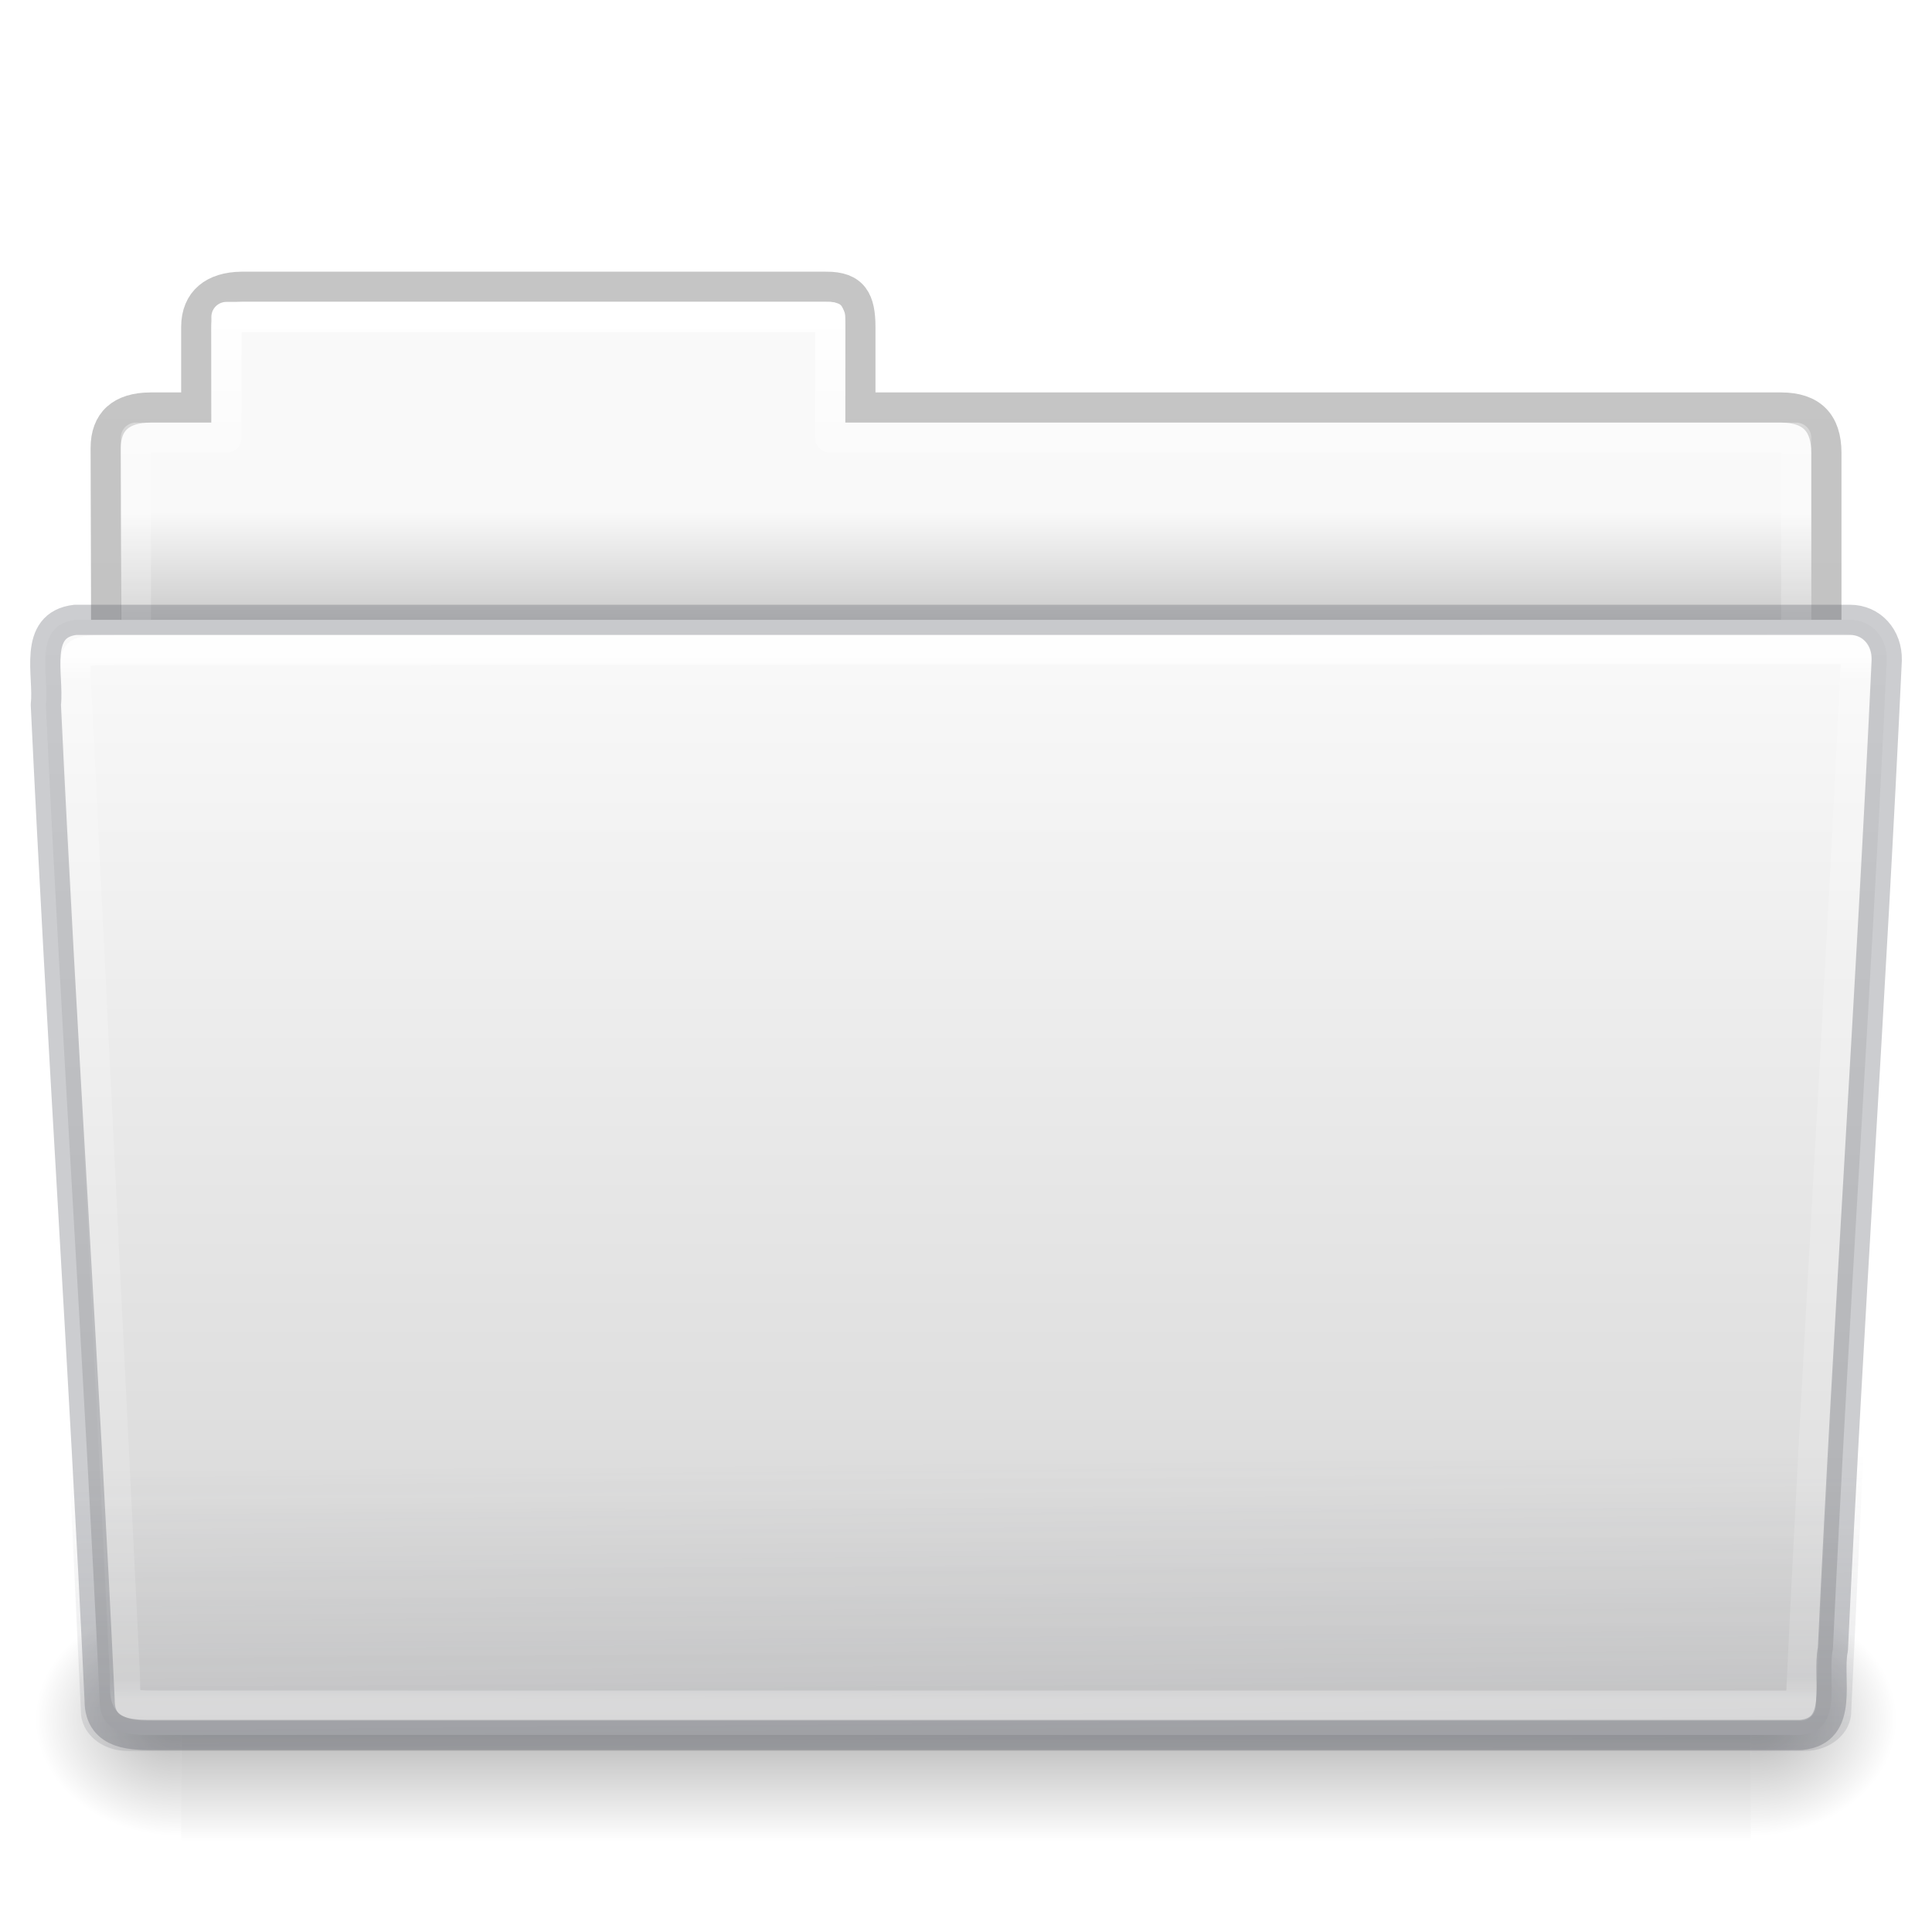
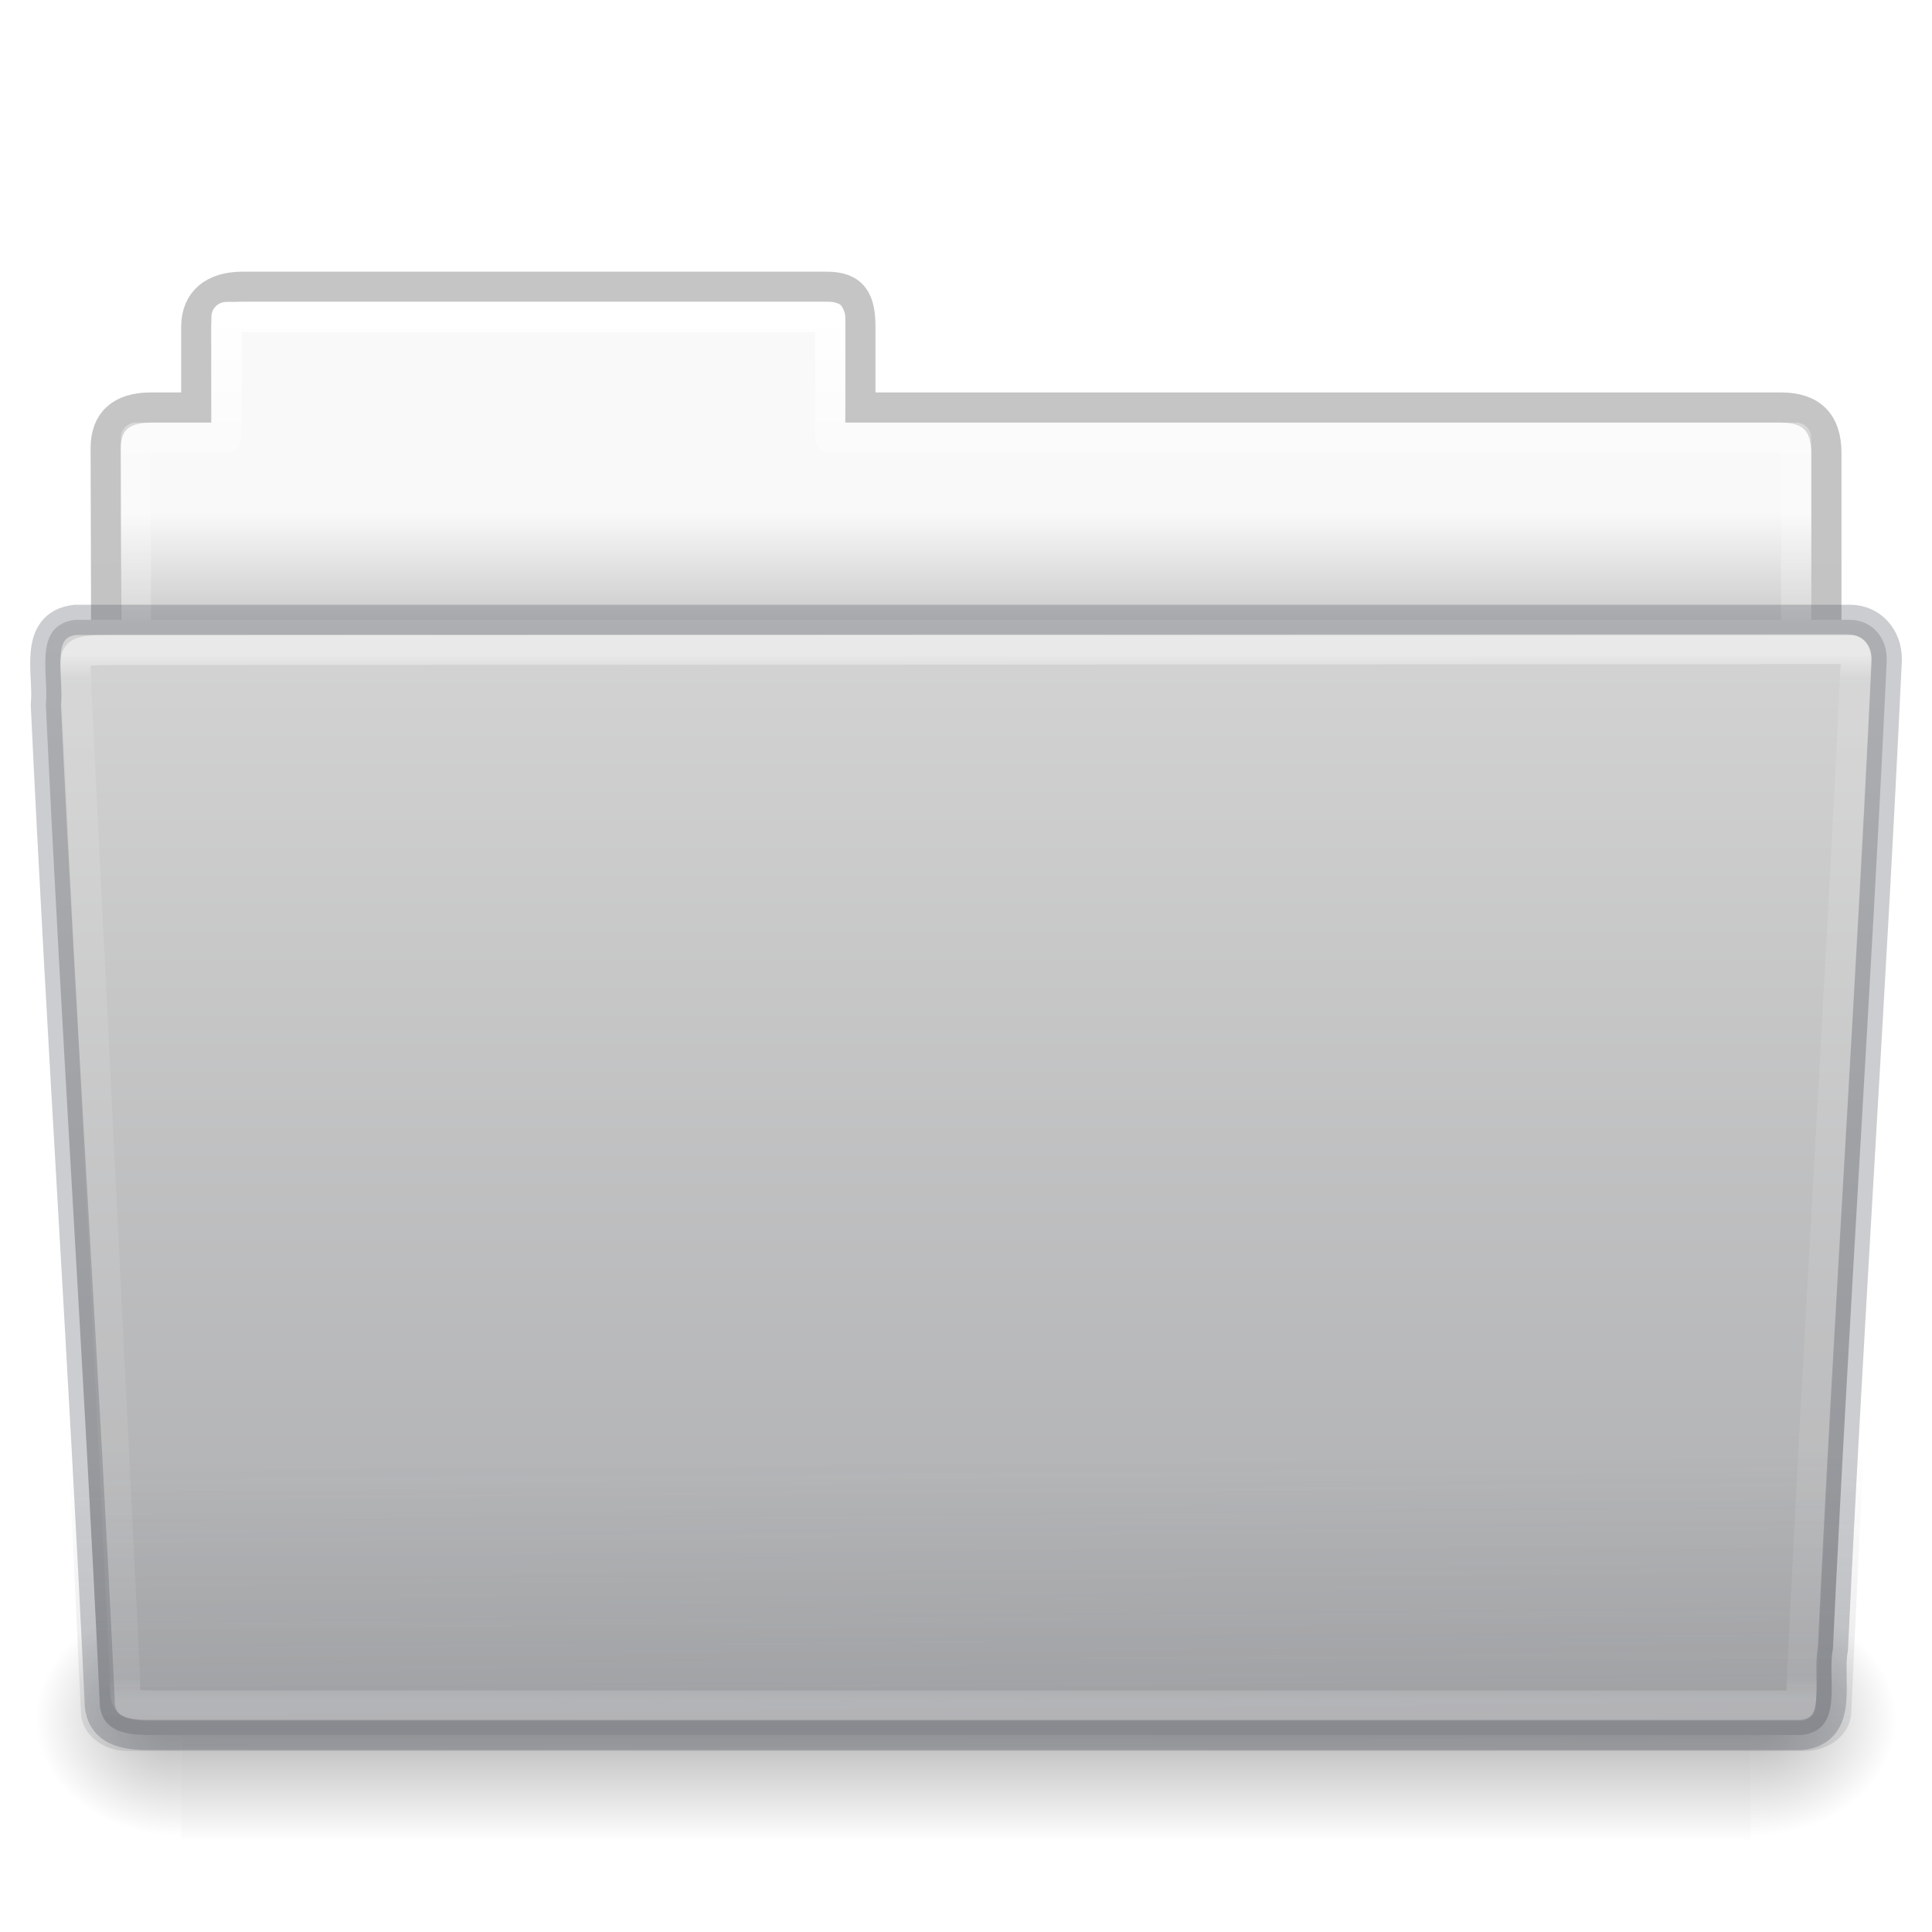
- <svg xmlns="http://www.w3.org/2000/svg" xmlns:xlink="http://www.w3.org/1999/xlink" id="svg22774" height="64" width="64" version="1.1">
+ <svg xmlns="http://www.w3.org/2000/svg" xmlns:xlink="http://www.w3.org/1999/xlink" version="1.1" width="64" height="64" id="svg22774">
  <defs id="defs22776">
-     <linearGradient gradientTransform="matrix(1.321028,0,0,1.26798,-70.72988,0.1738103)" gradientUnits="userSpaceOnUse" xlink:href="#linearGradient8272-8-8" id="linearGradient5962" y2="44.261" x2="97.539" y1="16.962" x1="97.539" />
+     <linearGradient x1="97.539" y1="16.962" x2="97.539" y2="44.261" id="linearGradient5962" xlink:href="#linearGradient8272-8-8" gradientUnits="userSpaceOnUse" gradientTransform="matrix(1.321028,0,0,1.26798,-70.72988,0.1738103)" />
    <linearGradient id="linearGradient8272-8-8">
-       <stop offset="0" style="stop-color:#ffffff;stop-opacity:1" id="stop8274-4" />
-       <stop offset="0.022" style="stop-color:#ffffff;stop-opacity:0.235" id="stop8276-5" />
-       <stop offset="0.979" style="stop-color:#ffffff;stop-opacity:0.157" id="stop8278-0" />
-       <stop offset="1" style="stop-color:#ffffff;stop-opacity:0.392" id="stop8280-5-9" />
+       <stop id="stop8274-4" style="stop-color:#ffffff;stop-opacity:1" offset="0" />
+       <stop id="stop8276-5" style="stop-color:#ffffff;stop-opacity:0.235" offset="0.022" />
+       <stop id="stop8278-0" style="stop-color:#ffffff;stop-opacity:0.157" offset="0.979" />
+       <stop id="stop8280-5-9" style="stop-color:#ffffff;stop-opacity:0.392" offset="1" />
    </linearGradient>
-     <linearGradient gradientTransform="matrix(1.54329,0,0,1.310345,-5.038075,0.3478899)" gradientUnits="userSpaceOnUse" xlink:href="#linearGradient6129-963-697-142-998-580-273-9" id="linearGradient5958" y2="36.658" x2="22.809" y1="49.629" x1="22.935" />
+     <linearGradient x1="22.935" y1="49.629" x2="22.809" y2="36.658" id="linearGradient5958" xlink:href="#linearGradient6129-963-697-142-998-580-273-9" gradientUnits="userSpaceOnUse" gradientTransform="matrix(1.54329,0,0,1.310345,-5.038075,0.3478901)" />
    <linearGradient id="linearGradient6129-963-697-142-998-580-273-9">
-       <stop offset="0" style="stop-color:#555761;stop-opacity:0.7" id="stop2661-3" />
-       <stop offset="1" style="stop-color:#555761;stop-opacity:0" id="stop2663-33" />
+       <stop id="stop2661-3" style="stop-color:#555761;stop-opacity:0.7" offset="0" />
+       <stop id="stop2663-33" style="stop-color:#555761;stop-opacity:0" offset="1" />
    </linearGradient>
-     <linearGradient gradientTransform="matrix(0.5041322,0,0,0.4933339,73.84364,-1.45329)" gradientUnits="userSpaceOnUse" xlink:href="#linearGradient4632-0-6-4-4-4" id="linearGradient5954" y2="119.06" x2="-91" y1="44" x1="-91" />
+     <linearGradient x1="-91" y1="44" x2="-91" y2="119.06" id="linearGradient5954" xlink:href="#linearGradient4632-0-6-4-4-4" gradientUnits="userSpaceOnUse" gradientTransform="matrix(0.5041322,0,0,0.4933339,73.84364,-1.45329)" />
    <linearGradient id="linearGradient4632-0-6-4-4-4">
-       <stop offset="0" style="stop-color:#fafafa;stop-opacity:1" id="stop4634-4-4-7-4" />
-       <stop offset="1" style="stop-color:#d4d4d4;stop-opacity:1" id="stop4636-3-1-5-9" />
+       <stop id="stop4634-4-4-7-4" style="stop-color:#d4d4d4;stop-opacity:1" offset="0" />
+       <stop id="stop4636-3-1-5-9" style="stop-color:#abacae;stop-opacity:1" offset="1" />
    </linearGradient>
-     <radialGradient gradientTransform="matrix(-0.04016195,0,0,0.0329426,30.20468,40.92132)" gradientUnits="userSpaceOnUse" xlink:href="#linearGradient5060-820-8" id="radialGradient5950" fy="486.648" fx="605.714" r="117.143" cy="486.648" cx="605.714" />
+     <radialGradient cx="605.714" cy="486.648" r="117.143" fx="605.714" fy="486.648" id="radialGradient5950" xlink:href="#linearGradient5060-820-8" gradientUnits="userSpaceOnUse" gradientTransform="matrix(-0.04016195,0,0,0.0329426,30.20468,40.92132)" />
    <linearGradient id="linearGradient5060-820-8">
-       <stop offset="0" style="stop-color:#000000;stop-opacity:1" id="stop2681-37" />
-       <stop offset="1" style="stop-color:#000000;stop-opacity:0" id="stop2683-05" />
+       <stop id="stop2681-37" style="stop-color:#000000;stop-opacity:1" offset="0" />
+       <stop id="stop2683-05" style="stop-color:#000000;stop-opacity:0" offset="1" />
    </linearGradient>
-     <linearGradient gradientTransform="matrix(0.1076923,0,0,0.03294117,-6.922415,40.92219)" gradientUnits="userSpaceOnUse" xlink:href="#linearGradient5048-585-1" id="linearGradient5946" y2="609.505" x2="302.857" y1="366.648" x1="302.857" />
+     <linearGradient x1="302.857" y1="366.648" x2="302.857" y2="609.505" id="linearGradient5946" xlink:href="#linearGradient5048-585-1" gradientUnits="userSpaceOnUse" gradientTransform="matrix(0.1076923,0,0,0.03294117,-6.922415,40.92219)" />
    <linearGradient id="linearGradient5048-585-1">
-       <stop offset="0" style="stop-color:#000000;stop-opacity:0" id="stop2667-0" />
-       <stop offset="0.5" style="stop-color:#000000;stop-opacity:1" id="stop2669-91" />
-       <stop offset="1" style="stop-color:#000000;stop-opacity:0" id="stop2671-6" />
+       <stop id="stop2667-0" style="stop-color:#000000;stop-opacity:0" offset="0" />
+       <stop id="stop2669-91" style="stop-color:#000000;stop-opacity:1" offset="0.5" />
+       <stop id="stop2671-6" style="stop-color:#000000;stop-opacity:0" offset="1" />
    </linearGradient>
-     <radialGradient gradientTransform="matrix(0.04016195,0,0,0.0329426,33.79665,40.92132)" gradientUnits="userSpaceOnUse" xlink:href="#linearGradient5060-820-8" id="radialGradient5942" fy="486.648" fx="605.714" r="117.143" cy="486.648" cx="605.714" />
-     <linearGradient gradientTransform="matrix(1.274967,0,0,1.218292,-67.15852,-0.3392097)" gradientUnits="userSpaceOnUse" xlink:href="#linearGradient9235-9" id="linearGradient5938" y2="44.261" x2="97.539" y1="8.81" x1="97.539" />
+     <radialGradient cx="605.714" cy="486.648" r="117.143" fx="605.714" fy="486.648" id="radialGradient5942" xlink:href="#linearGradient5060-820-8" gradientUnits="userSpaceOnUse" gradientTransform="matrix(0.04016195,0,0,0.0329426,33.79665,40.92132)" />
+     <linearGradient x1="97.539" y1="8.81" x2="97.539" y2="44.261" id="linearGradient5938" xlink:href="#linearGradient9235-9" gradientUnits="userSpaceOnUse" gradientTransform="matrix(1.274967,0,0,1.218292,-67.15852,-0.3392097)" />
    <linearGradient id="linearGradient9235-9">
-       <stop offset="0" style="stop-color:#ffffff;stop-opacity:1" id="stop9237-7" />
-       <stop offset="0.109" style="stop-color:#ffffff;stop-opacity:0.235" id="stop9239-2-3" />
-       <stop offset="0.979" style="stop-color:#ffffff;stop-opacity:0.157" id="stop9241-1" />
-       <stop offset="1" style="stop-color:#ffffff;stop-opacity:0.392" id="stop9243-5" />
+       <stop id="stop9237-7" style="stop-color:#ffffff;stop-opacity:1" offset="0" />
+       <stop id="stop9239-2-3" style="stop-color:#ffffff;stop-opacity:0.235" offset="0.109" />
+       <stop id="stop9241-1" style="stop-color:#ffffff;stop-opacity:0.157" offset="0.979" />
+       <stop id="stop9243-5" style="stop-color:#ffffff;stop-opacity:0.392" offset="1" />
    </linearGradient>
-     <linearGradient gradientTransform="matrix(1.056377,0,0,1.077055,69.97582,-2.52965)" gradientUnits="userSpaceOnUse" xlink:href="#linearGradient3104-8-8-97-4-6-11-5-5-1-0-5" id="linearGradient5934" y2="3.634" x2="-51.786" y1="53.514" x1="-51.786" />
+     <linearGradient x1="-51.786" y1="53.514" x2="-51.786" y2="3.634" id="linearGradient5934" xlink:href="#linearGradient3104-8-8-97-4-6-11-5-5-1-0-5" gradientUnits="userSpaceOnUse" gradientTransform="matrix(1.056377,0,0,1.077055,69.97582,-2.52965)" />
    <linearGradient id="linearGradient3104-8-8-97-4-6-11-5-5-1-0-5">
-       <stop offset="0" style="stop-color:#000000;stop-opacity:0.322" id="stop3106-5-4-3-5-0-2-1-0-1-2-7" />
-       <stop offset="1" style="stop-color:#000000;stop-opacity:0.278" id="stop3108-4-3-7-8-2-0-7-9-4-9-4-5" />
+       <stop id="stop3106-5-4-3-5-0-2-1-0-1-2-7" style="stop-color:#000000;stop-opacity:0.322" offset="0" />
+       <stop id="stop3108-4-3-7-8-2-0-7-9-4-9-4-5" style="stop-color:#000000;stop-opacity:0.278" offset="1" />
    </linearGradient>
    <linearGradient id="linearGradient6404-7-5-7">
-       <stop offset="0" style="stop-color:#f9f9f9;stop-opacity:1" id="stop6406-1-8-2" />
-       <stop offset="1" style="stop-color:#c9c9c9;stop-opacity:1" id="stop6408-9-6-4" />
+       <stop id="stop6406-1-8-2" style="stop-color:#f9f9f9;stop-opacity:1" offset="0" />
+       <stop id="stop6408-9-6-4" style="stop-color:#c9c9c9;stop-opacity:1" offset="1" />
    </linearGradient>
-     <linearGradient gradientTransform="matrix(1.313553,0,0,1.290055,-55.48495,-1.22186)" gradientUnits="userSpaceOnUse" xlink:href="#linearGradient6404-7-5-7" id="linearGradient22772" y2="16.998" x2="62.989" y1="14.091" x1="62.989" />
+     <linearGradient x1="62.989" y1="14.091" x2="62.989" y2="16.998" id="linearGradient22772" xlink:href="#linearGradient6404-7-5-7" gradientUnits="userSpaceOnUse" gradientTransform="matrix(1.313553,0,0,1.290055,-55.48495,-1.22186)" />
  </defs>
  <g id="layer1">
-     <path style="color:#000000;fill:url(#linearGradient22772);fill-opacity:1;fill-rule:nonzero;stroke:none;stroke-width:1;marker:none;visibility:visible;display:inline;overflow:visible;enable-background:accumulate" id="rect3340-3" d="m 7.501,10 c -0.277,0 -0.5,0.223 -0.5,0.5 l 0,3.5 -2.5,0 c -0.277,0 -0.5,0.223 -0.5,0.5 l 0,9.5 c 0,0.277 0.223,0.5 0.5,0.5 l 55,0 c 0.277,0 0.5,-0.223 0.5,-0.5 l 0,-9.5 c 0,-0.277 -0.223,-0.5 -0.5,-0.5 l -31.5,0 0,-3.5 c 0,-0.277 -0.223,-0.5 -0.5,-0.5 L 7.501,10 z" />
-     <path style="opacity:0.8;color:#000000;fill:none;stroke:url(#linearGradient5934);stroke-width:1;stroke-linecap:butt;stroke-linejoin:miter;stroke-miterlimit:4;stroke-opacity:1;stroke-dasharray:none;stroke-dashoffset:0;marker:none;visibility:visible;display:inline;overflow:visible;enable-background:accumulate" id="path2558" d="m 8.001,9.5 c -0.915,0.01 -1.5,0.456 -1.5,1.333 l 0,2.667 -1.506,0 c -0.995,0 -1.494,0.474 -1.494,1.342 0.046,13.72 0,14.493 0,15.658 1.903,0 57,-4.933 57,-7.056 l 0,-8.444 c 0,-1 -0.5,-1.5 -1.5,-1.5 l -30.5,0 0,-2.667 c 0,-0.877 -0.225,-1.344 -1.14,-1.333 z" />
-     <path style="color:#000000;fill:none;stroke:url(#linearGradient5938);stroke-width:1;stroke-linecap:round;stroke-linejoin:round;stroke-miterlimit:4;stroke-opacity:1;stroke-dasharray:none;stroke-dashoffset:0;marker:none;visibility:visible;display:inline;overflow:visible;enable-background:accumulate" id="rect3340" d="m 7.501,10.5 0,4 -3,0 0,10 55,0 0,-10 -32,0 0,-4 -20,0 z" />
-     <path style="opacity:0.3;fill:url(#radialGradient5942);fill-opacity:1;fill-rule:nonzero;stroke:none;stroke-width:1;marker:none;visibility:visible;display:inline;overflow:visible" id="path3411" d="m 58.001,53 c 0,0 0,8 0,8 2.068,0.015 5,-1.792 5,-4 0,-2.208 -2.308,-3.999 -5,-3.999 z" />
-     <rect style="opacity:0.3;fill:url(#linearGradient5946);fill-opacity:1;fill-rule:nonzero;stroke:none;stroke-width:1;marker:none;visibility:visible;display:inline;overflow:visible" id="rect4173-14" y="53" x="6.001" height="8" width="52" />
-     <path style="opacity:0.3;fill:url(#radialGradient5950);fill-opacity:1;fill-rule:nonzero;stroke:none;stroke-width:1;marker:none;visibility:visible;display:inline;overflow:visible" id="path5018-7" d="m 6.001,53 c 0,0 0,8 0,8 -2.068,0.015 -5,-1.792 -5,-4 0,-2.208 2.308,-3.999 5,-3.999 z" />
-     <path style="color:#000000;fill:url(#linearGradient5954);fill-opacity:1;fill-rule:nonzero;stroke:none;stroke-width:1;marker:none;visibility:visible;display:inline;overflow:visible;enable-background:accumulate" id="path3388-0" d="m 2.504,20.532 c -1.44,0.163 -0.871,1.853 -0.986,2.803 0.527,11.193 1.26,21.809 1.783,33.002 0,1.19 1.195,1.137 1.865,1.137 0,0 36.774,0 54.491,0 1.463,-0.141 0.855,-1.86 1.06,-2.844 0.527,-11.193 1.26,-21.569 1.784,-32.762 0.018,-0.752 -0.501,-1.335 -1.215,-1.335 0,0 -39.863,0 -58.782,0 z" />
-     <path style="opacity:0.4;fill:url(#linearGradient5958);fill-opacity:1;stroke:none" id="path6127-8" d="m 2.41,20.003 59.182,5.3e-4 c 0.855,0 1.409,0.584 1.409,1.31 l -1.677,35.379 c 0,0.726 -0.688,1.31 -1.543,1.31 l -55.558,0 c -0.855,0 -1.543,-0.584 -1.543,-1.31 l -1.677,-35.379 c 0,-0.726 0.554,-1.31 1.409,-1.31 z" />
-     <path style="opacity:0.9;color:#000000;fill:none;stroke:url(#linearGradient5962);stroke-width:1;stroke-linecap:round;stroke-linejoin:round;stroke-miterlimit:4;stroke-opacity:1;stroke-dasharray:none;stroke-dashoffset:0;marker:none;visibility:visible;display:inline;overflow:visible;enable-background:accumulate" id="path3290" d="M 61.069,21.5 3.951,21.531 c -1.709,0 -1.434,0.034 -1.434,1.076 l 1.621,32.914 c 0.016,0.943 -0.066,0.979 1.073,0.979 0,0 36.778,0 54.44,0 0.54,-11.582 1.258,-22.682 1.815,-34.322 0.052,-0.555 0.013,-0.678 -0.396,-0.678 z" />
-     <path style="opacity:0.3;color:#000000;fill:none;stroke:#555761;stroke-width:1;stroke-linecap:round;stroke-linejoin:round;stroke-miterlimit:4;stroke-opacity:1;stroke-dasharray:none;stroke-dashoffset:0;marker:none;visibility:visible;display:inline;overflow:visible;enable-background:accumulate" id="path3388-0-1" d="m 2.504,20.532 c -1.44,0.163 -0.871,1.853 -0.986,2.803 0.527,11.193 1.26,21.809 1.783,33.002 0,1.19 1.195,1.137 1.865,1.137 0,0 36.774,0 54.491,0 1.463,-0.141 0.855,-1.86 1.06,-2.844 0.527,-11.193 1.26,-21.569 1.784,-32.762 0.018,-0.752 -0.501,-1.335 -1.215,-1.335 0,0 -39.863,0 -58.782,0 z" />
+     <path d="m 7.501,10 c -0.277,0 -0.5,0.223 -0.5,0.5 l 0,3.5 -2.5,0 c -0.277,0 -0.5,0.223 -0.5,0.5 l 0,9.5 c 0,0.277 0.223,0.5 0.5,0.5 l 55,0 c 0.277,0 0.5,-0.223 0.5,-0.5 l 0,-9.5 c 0,-0.277 -0.223,-0.5 -0.5,-0.5 l -31.5,0 0,-3.5 c 0,-0.277 -0.223,-0.5 -0.5,-0.5 L 7.501,10 z" id="rect3340-3" style="color:#000000;fill:url(#linearGradient22772);fill-opacity:1;fill-rule:nonzero;stroke:none;stroke-width:1;marker:none;visibility:visible;display:inline;overflow:visible;enable-background:accumulate" />
+     <path d="m 8.001,9.5 c -0.915,0.01 -1.5,0.456 -1.5,1.333 l 0,2.667 -1.506,0 c -0.995,0 -1.494,0.474 -1.494,1.342 0.046,13.72 0,14.493 0,15.658 1.903,0 57,-4.933 57,-7.056 l 0,-8.444 c 0,-1 -0.5,-1.5 -1.5,-1.5 l -30.5,0 0,-2.667 c 0,-0.877 -0.225,-1.344 -1.14,-1.333 z" id="path2558" style="opacity:0.8;color:#000000;fill:none;stroke:url(#linearGradient5934);stroke-width:1;stroke-linecap:butt;stroke-linejoin:miter;stroke-miterlimit:4;stroke-opacity:1;stroke-dasharray:none;stroke-dashoffset:0;marker:none;visibility:visible;display:inline;overflow:visible;enable-background:accumulate" />
+     <path d="m 7.501,10.5 0,4 -3,0 0,10 55,0 0,-10 -32,0 0,-4 -20,0 z" id="rect3340" style="color:#000000;fill:none;stroke:url(#linearGradient5938);stroke-width:1;stroke-linecap:round;stroke-linejoin:round;stroke-miterlimit:4;stroke-opacity:1;stroke-dasharray:none;stroke-dashoffset:0;marker:none;visibility:visible;display:inline;overflow:visible;enable-background:accumulate" />
+     <path d="m 58.001,53 c 0,0 0,8 0,8 2.068,0.015 5,-1.792 5,-4 0,-2.208 -2.308,-3.999 -5,-3.999 z" id="path3411" style="opacity:0.3;fill:url(#radialGradient5942);fill-opacity:1;fill-rule:nonzero;stroke:none;stroke-width:1;marker:none;visibility:visible;display:inline;overflow:visible" />
+     <rect width="52" height="8" x="6.001" y="53" id="rect4173-14" style="opacity:0.3;fill:url(#linearGradient5946);fill-opacity:1;fill-rule:nonzero;stroke:none;stroke-width:1;marker:none;visibility:visible;display:inline;overflow:visible" />
+     <path d="m 6.001,53 c 0,0 0,8 0,8 -2.068,0.015 -5,-1.792 -5,-4 0,-2.208 2.308,-3.999 5,-3.999 z" id="path5018-7" style="opacity:0.3;fill:url(#radialGradient5950);fill-opacity:1;fill-rule:nonzero;stroke:none;stroke-width:1;marker:none;visibility:visible;display:inline;overflow:visible" />
+     <path d="m 2.504,20.532 c -1.44,0.163 -0.871,1.853 -0.986,2.803 0.527,11.193 1.26,21.809 1.783,33.002 0,1.19 1.195,1.137 1.865,1.137 0,0 36.774,0 54.491,0 1.463,-0.141 0.855,-1.86 1.06,-2.844 0.527,-11.193 1.26,-21.569 1.784,-32.762 0.018,-0.752 -0.501,-1.335 -1.215,-1.335 0,0 -39.863,0 -58.782,0 z" id="path3388-0" style="color:#000000;fill:url(#linearGradient5954);fill-opacity:1;fill-rule:nonzero;stroke:none;stroke-width:1;marker:none;visibility:visible;display:inline;overflow:visible;enable-background:accumulate" />
+     <path d="m 2.41,20.003 59.182,5.3e-4 c 0.855,0 1.409,0.584 1.409,1.31 l -1.677,35.379 c 0,0.726 -0.688,1.31 -1.543,1.31 l -55.558,0 c -0.855,0 -1.543,-0.584 -1.543,-1.31 l -1.677,-35.379 c 0,-0.726 0.554,-1.31 1.409,-1.31 z" id="path6127-8" style="opacity:0.4;fill:url(#linearGradient5958);fill-opacity:1;stroke:none" />
+     <path d="M 61.069,21.5 3.951,21.531 c -1.709,0 -1.434,0.034 -1.434,1.076 l 1.621,32.914 c 0.016,0.943 -0.066,0.979 1.073,0.979 0,0 36.778,0 54.44,0 0.54,-11.582 1.258,-22.682 1.815,-34.322 0.052,-0.555 0.013,-0.678 -0.396,-0.678 z" id="path3290" style="opacity:0.5;color:#000000;fill:none;stroke:url(#linearGradient5962);stroke-width:1;stroke-linecap:round;stroke-linejoin:round;stroke-miterlimit:4;stroke-opacity:1;stroke-dasharray:none;stroke-dashoffset:0;marker:none;visibility:visible;display:inline;overflow:visible;enable-background:accumulate" />
+     <path d="m 2.504,20.532 c -1.44,0.163 -0.871,1.853 -0.986,2.803 0.527,11.193 1.26,21.809 1.783,33.002 0,1.19 1.195,1.137 1.865,1.137 0,0 36.774,0 54.491,0 1.463,-0.141 0.855,-1.86 1.06,-2.844 0.527,-11.193 1.26,-21.569 1.784,-32.762 0.018,-0.752 -0.501,-1.335 -1.215,-1.335 0,0 -39.863,0 -58.782,0 z" id="path3388-0-1" style="opacity:0.3;color:#000000;fill:none;stroke:#555761;stroke-width:1;stroke-linecap:round;stroke-linejoin:round;stroke-miterlimit:4;stroke-opacity:1;stroke-dasharray:none;stroke-dashoffset:0;marker:none;visibility:visible;display:inline;overflow:visible;enable-background:accumulate" />
  </g>
</svg>
